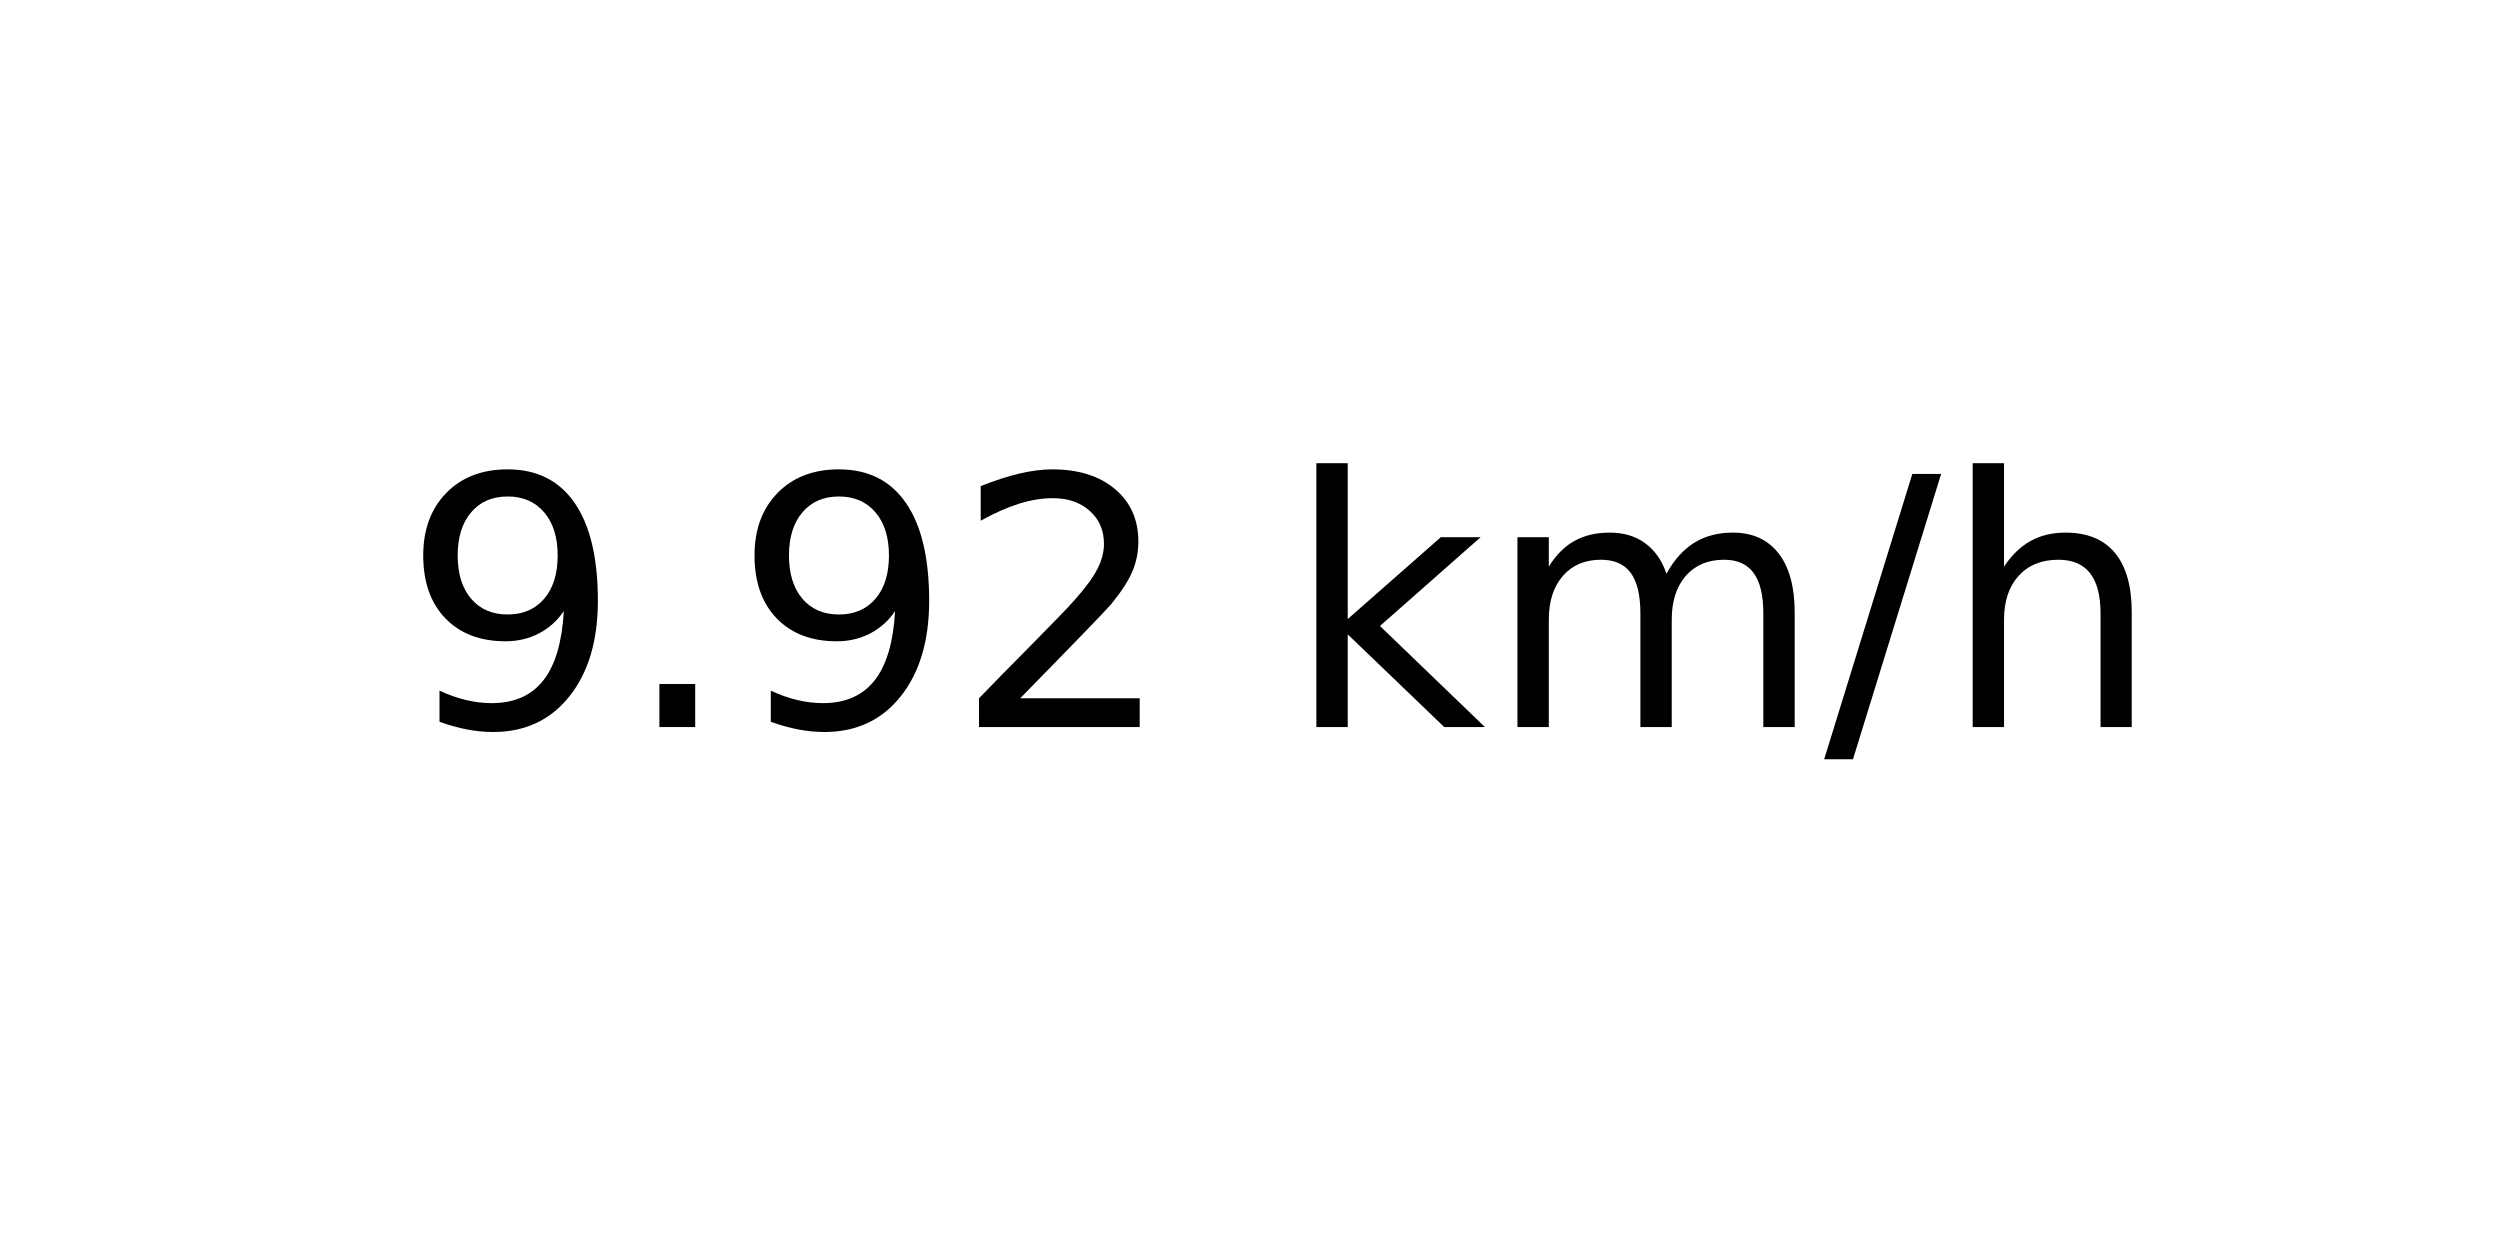
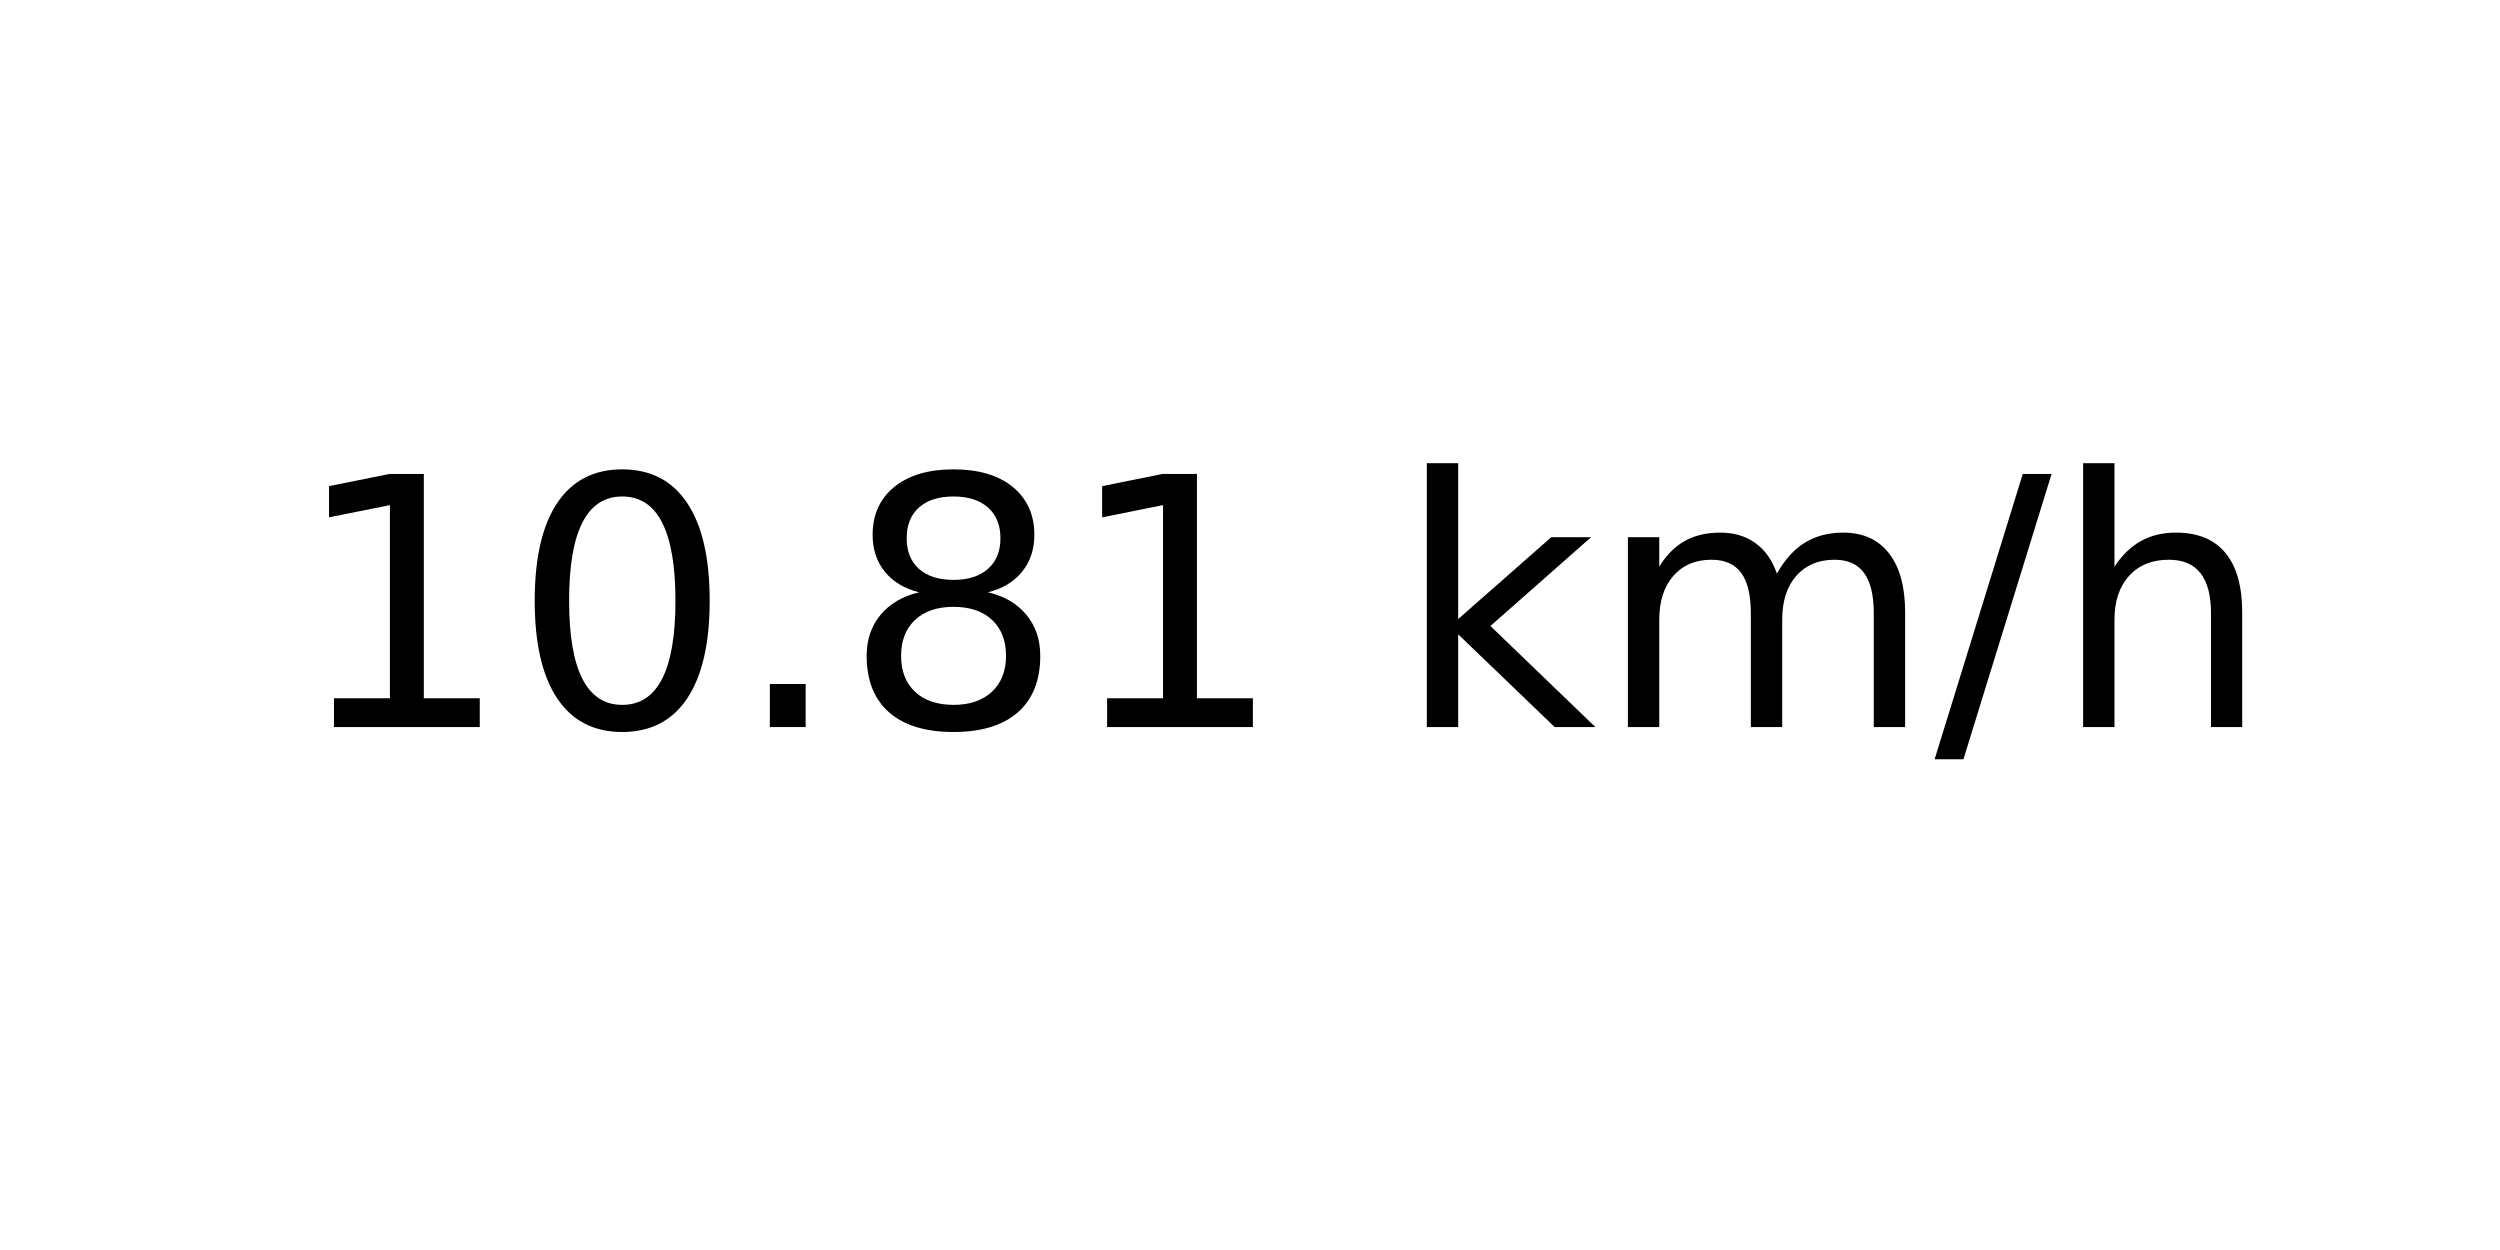
<svg xmlns="http://www.w3.org/2000/svg" xmlns:xlink="http://www.w3.org/1999/xlink" width="72pt" height="36pt" viewBox="0 0 72 36" version="1.1">
  <defs>
    <style type="text/css">*{stroke-linejoin: round; stroke-linecap: butt}</style>
  </defs>
  <g id="figure_1">
    <g id="axes_1">
      <g id="text_1">
-         <g transform="translate(11.55937 20.93937) scale(0.1 -0.1)">
+         <g transform="translate(8.378125 20.93937) scale(0.1 -0.1)">
          <defs>
-             <path id="DejaVuSans-39" d="M 703 97  L 703 672  Q 941 559 1184 500  Q 1428 441 1663 441  Q 2288 441 2617 861  Q 2947 1281 2994 2138  Q 2813 1869 2534 1725  Q 2256 1581 1919 1581  Q 1219 1581 811 2004  Q 403 2428 403 3163  Q 403 3881 828 4315  Q 1253 4750 1959 4750  Q 2769 4750 3195 4129  Q 3622 3509 3622 2328  Q 3622 1225 3098 567  Q 2575 -91 1691 -91  Q 1453 -91 1209 -44  Q 966 3 703 97  z M 1959 2075  Q 2384 2075 2632 2365  Q 2881 2656 2881 3163  Q 2881 3666 2632 3958  Q 2384 4250 1959 4250  Q 1534 4250 1286 3958  Q 1038 3666 1038 3163  Q 1038 2656 1286 2365  Q 1534 2075 1959 2075  z " transform="scale(0.015625)" />
+             <path id="DejaVuSans-31" d="M 794 531  L 1825 531  L 1825 4091  L 703 3866  L 703 4441  L 1819 4666  L 2450 4666  L 2450 531  L 3481 531  L 3481 0  L 794 0  L 794 531  z " transform="scale(0.015625)" />
+             <path id="DejaVuSans-30" d="M 2034 4250  Q 1547 4250 1301 3770  Q 1056 3291 1056 2328  Q 1056 1369 1301 889  Q 1547 409 2034 409  Q 2525 409 2770 889  Q 3016 1369 3016 2328  Q 3016 3291 2770 3770  Q 2525 4250 2034 4250  z M 2034 4750  Q 2819 4750 3233 4129  Q 3647 3509 3647 2328  Q 3647 1150 3233 529  Q 2819 -91 2034 -91  Q 1250 -91 836 529  Q 422 1150 422 2328  Q 422 3509 836 4129  Q 1250 4750 2034 4750  z " transform="scale(0.015625)" />
            <path id="DejaVuSans-2e" d="M 684 794  L 1344 794  L 1344 0  L 684 0  L 684 794  z " transform="scale(0.015625)" />
-             <path id="DejaVuSans-32" d="M 1228 531  L 3431 531  L 3431 0  L 469 0  L 469 531  Q 828 903 1448 1529  Q 2069 2156 2228 2338  Q 2531 2678 2651 2914  Q 2772 3150 2772 3378  Q 2772 3750 2511 3984  Q 2250 4219 1831 4219  Q 1534 4219 1204 4116  Q 875 4013 500 3803  L 500 4441  Q 881 4594 1212 4672  Q 1544 4750 1819 4750  Q 2544 4750 2975 4387  Q 3406 4025 3406 3419  Q 3406 3131 3298 2873  Q 3191 2616 2906 2266  Q 2828 2175 2409 1742  Q 1991 1309 1228 531  z " transform="scale(0.015625)" />
+             <path id="DejaVuSans-38" d="M 2034 2216  Q 1584 2216 1326 1975  Q 1069 1734 1069 1313  Q 1069 891 1326 650  Q 1584 409 2034 409  Q 2484 409 2743 651  Q 3003 894 3003 1313  Q 3003 1734 2745 1975  Q 2488 2216 2034 2216  z M 1403 2484  Q 997 2584 770 2862  Q 544 3141 544 3541  Q 544 4100 942 4425  Q 1341 4750 2034 4750  Q 2731 4750 3128 4425  Q 3525 4100 3525 3541  Q 3525 3141 3298 2862  Q 3072 2584 2669 2484  Q 3125 2378 3379 2068  Q 3634 1759 3634 1313  Q 3634 634 3220 271  Q 2806 -91 2034 -91  Q 1263 -91 848 271  Q 434 634 434 1313  Q 434 1759 690 2068  Q 947 2378 1403 2484  z M 1172 3481  Q 1172 3119 1398 2916  Q 1625 2713 2034 2713  Q 2441 2713 2670 2916  Q 2900 3119 2900 3481  Q 2900 3844 2670 4047  Q 2441 4250 2034 4250  Q 1625 4250 1398 4047  Q 1172 3844 1172 3481  z " transform="scale(0.015625)" />
            <path id="DejaVuSans-20" transform="scale(0.015625)" />
            <path id="DejaVuSans-6b" d="M 581 4863  L 1159 4863  L 1159 1991  L 2875 3500  L 3609 3500  L 1753 1863  L 3688 0  L 2938 0  L 1159 1709  L 1159 0  L 581 0  L 581 4863  z " transform="scale(0.015625)" />
            <path id="DejaVuSans-6d" d="M 3328 2828  Q 3544 3216 3844 3400  Q 4144 3584 4550 3584  Q 5097 3584 5394 3201  Q 5691 2819 5691 2113  L 5691 0  L 5113 0  L 5113 2094  Q 5113 2597 4934 2840  Q 4756 3084 4391 3084  Q 3944 3084 3684 2787  Q 3425 2491 3425 1978  L 3425 0  L 2847 0  L 2847 2094  Q 2847 2600 2669 2842  Q 2491 3084 2119 3084  Q 1678 3084 1418 2786  Q 1159 2488 1159 1978  L 1159 0  L 581 0  L 581 3500  L 1159 3500  L 1159 2956  Q 1356 3278 1631 3431  Q 1906 3584 2284 3584  Q 2666 3584 2933 3390  Q 3200 3197 3328 2828  z " transform="scale(0.015625)" />
            <path id="DejaVuSans-2f" d="M 1625 4666  L 2156 4666  L 531 -594  L 0 -594  L 1625 4666  z " transform="scale(0.015625)" />
            <path id="DejaVuSans-68" d="M 3513 2113  L 3513 0  L 2938 0  L 2938 2094  Q 2938 2591 2744 2837  Q 2550 3084 2163 3084  Q 1697 3084 1428 2787  Q 1159 2491 1159 1978  L 1159 0  L 581 0  L 581 4863  L 1159 4863  L 1159 2956  Q 1366 3272 1645 3428  Q 1925 3584 2291 3584  Q 2894 3584 3203 3211  Q 3513 2838 3513 2113  z " transform="scale(0.015625)" />
          </defs>
-           <use xlink:href="#DejaVuSans-39" />
-           <use xlink:href="#DejaVuSans-2e" x="63.623" />
-           <use xlink:href="#DejaVuSans-39" x="95.41" />
-           <use xlink:href="#DejaVuSans-32" x="159.033" />
-           <use xlink:href="#DejaVuSans-20" x="222.656" />
-           <use xlink:href="#DejaVuSans-6b" x="254.443" />
-           <use xlink:href="#DejaVuSans-6d" x="312.354" />
-           <use xlink:href="#DejaVuSans-2f" x="409.766" />
-           <use xlink:href="#DejaVuSans-68" x="443.457" />
+           <use xlink:href="#DejaVuSans-31" />
+           <use xlink:href="#DejaVuSans-30" x="63.623" />
+           <use xlink:href="#DejaVuSans-2e" x="127.246" />
+           <use xlink:href="#DejaVuSans-38" x="159.033" />
+           <use xlink:href="#DejaVuSans-31" x="222.656" />
+           <use xlink:href="#DejaVuSans-20" x="286.279" />
+           <use xlink:href="#DejaVuSans-6b" x="318.066" />
+           <use xlink:href="#DejaVuSans-6d" x="375.977" />
+           <use xlink:href="#DejaVuSans-2f" x="473.389" />
+           <use xlink:href="#DejaVuSans-68" x="507.08" />
        </g>
      </g>
    </g>
  </g>
</svg>
